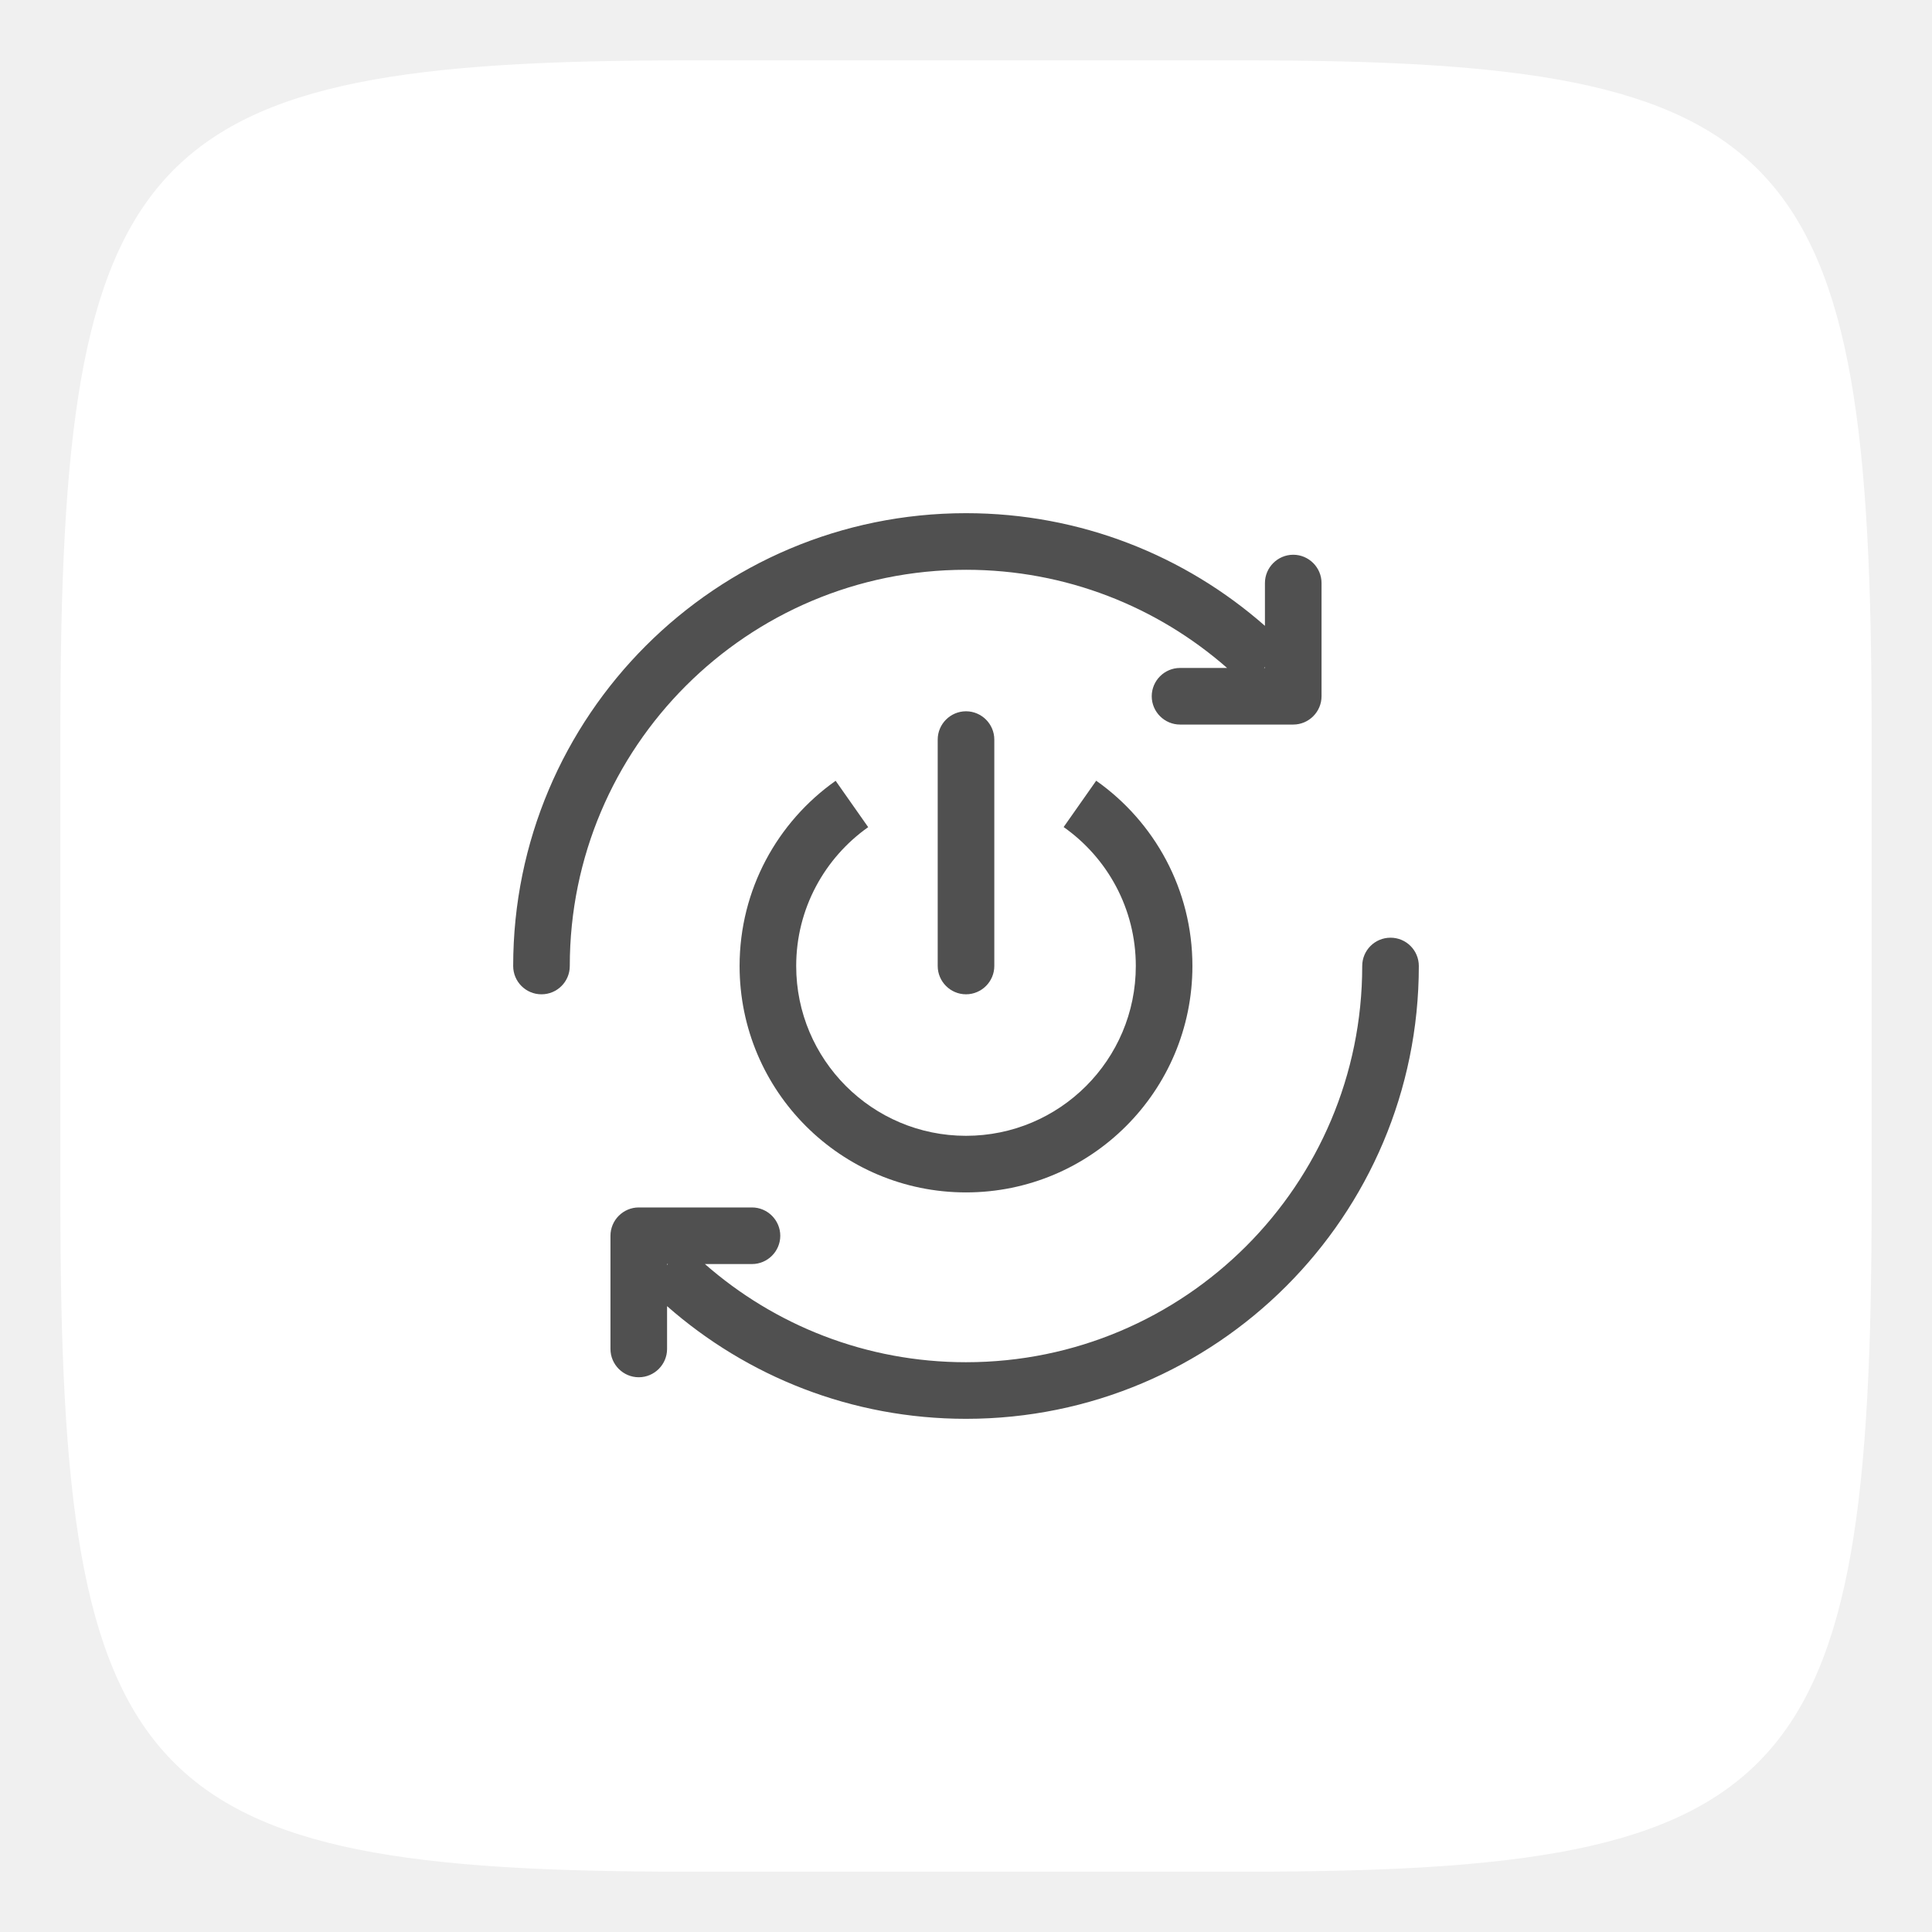
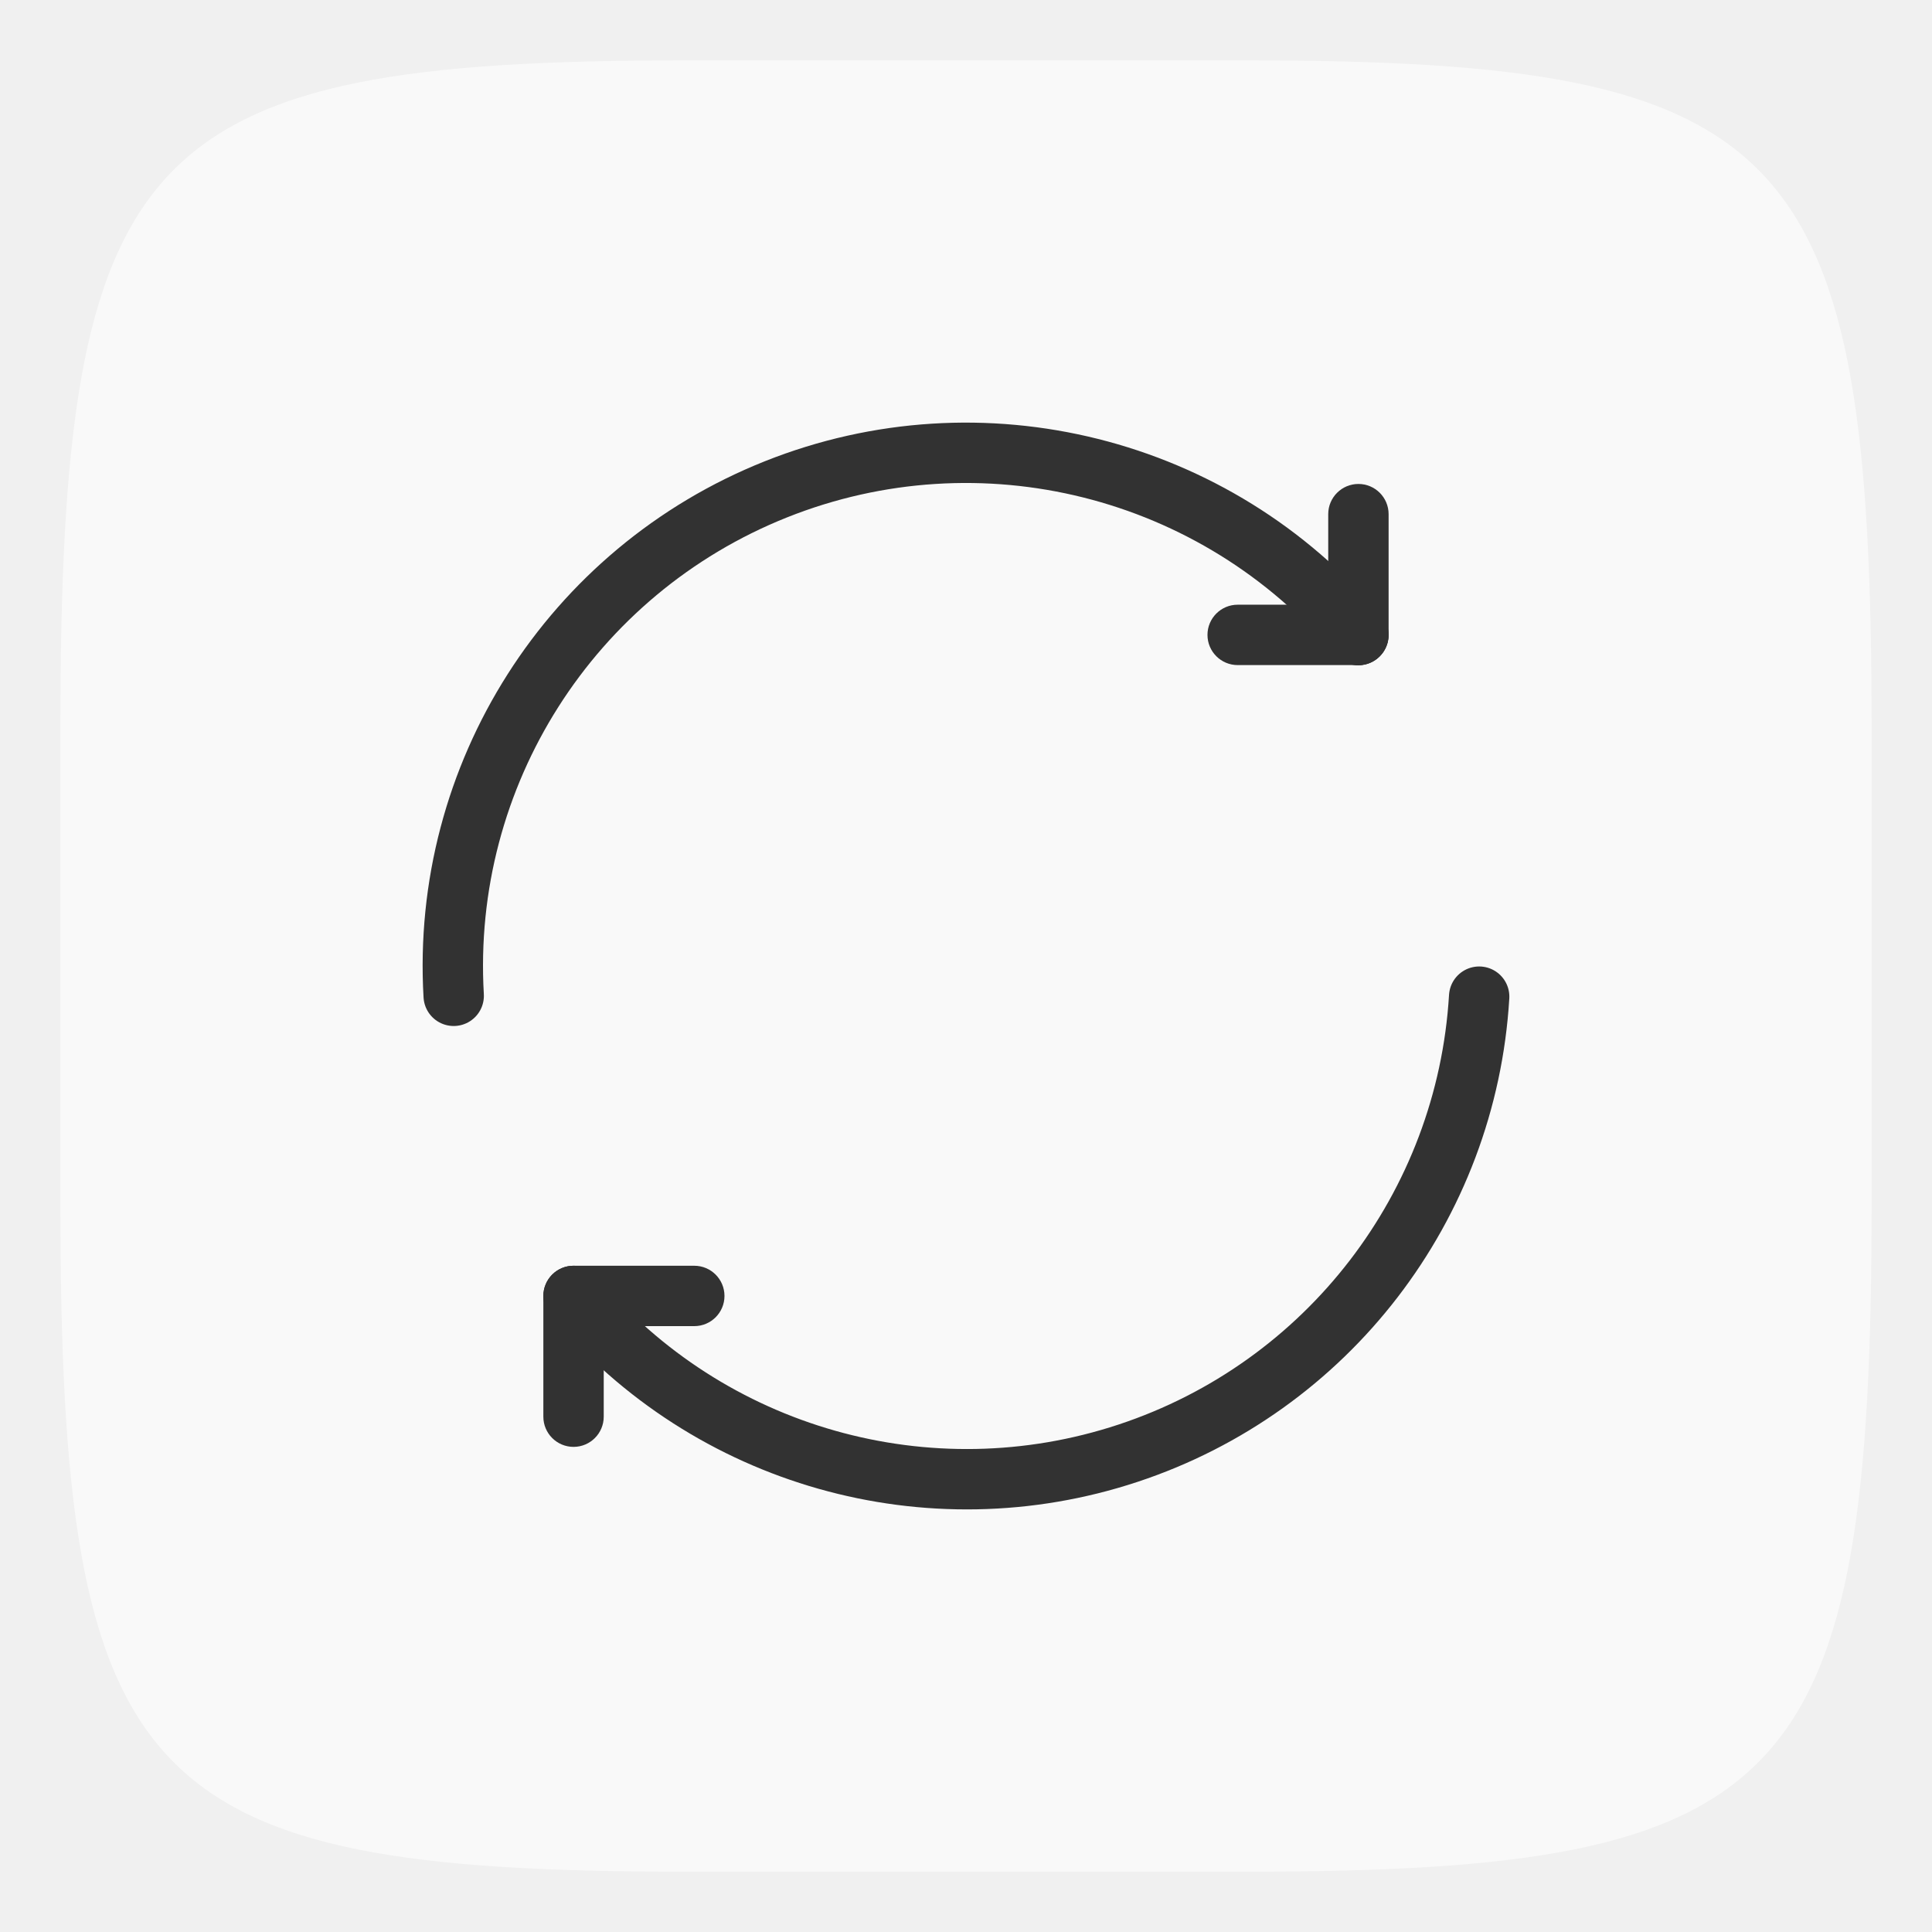
- <svg xmlns="http://www.w3.org/2000/svg" width="32" height="32" version="1.1">
-   <path d="m20.621 1c9.081 0 10.379 1.387 10.379 11.108v7.785c0 9.72-1.298 11.108-10.379 11.108h-9.242c-9.081 0-10.379-1.387-10.379-11.108v-7.785c0-9.72 1.298-11.108 10.379-11.108z" enable-background="new" fill="#fff" stroke-width="2.062" />
-   <g transform="matrix(.016667 0 0 .016667 7.4666 7.4665)" fill="#505050">
-     <path d="m512 118.25c99.404 0 190.2 36.826 259.45 97.559h-46.758c-15.469 0-28.125 12.656-28.125 28.125s12.656 28.125 28.125 28.125h112.5c15.469 0 28.125-12.656 28.125-28.125v-112.5c0-15.469-12.656-28.125-28.125-28.125s-28.125 12.656-28.125 28.125v42.539c-79.277-69.697-183.25-111.97-297.07-111.97-248.55 0-450 201.45-450 450 0 15.557 12.568 28.125 28.125 28.125s28.125-12.568 28.125-28.125c0-217.44 176.31-393.75 393.75-393.75zm297.07 97.559h-0.879l0.879-0.879zm124.8 268.07c-15.557 0-28.125 12.568-28.125 28.125 0 217.44-176.31 393.75-393.75 393.75-99.404 0-190.2-36.826-259.45-97.559h46.758c15.469 0 28.125-12.656 28.125-28.125s-12.656-28.125-28.125-28.125h-112.5c-15.469 0-28.125 12.656-28.125 28.125v112.5c0 15.469 12.656 28.125 28.125 28.125s28.125-12.656 28.125-28.125v-42.539c79.277 69.697 183.25 111.97 297.07 111.97 248.55 0 450-201.45 450-450 0-15.557-12.568-28.125-28.125-28.125zm-718.95 324.32h0.879l-0.879 0.879z" p-id="16631" />
-     <path d="m414.79 374.01-32.344-46.055c-57.744 40.781-95.449 108.02-95.449 184.04 0 124.28 100.72 225 225 225s225-100.72 225-225c0-76.113-37.793-143.35-95.625-184.13l-32.344 46.055c43.418 30.586 71.719 81.035 71.719 138.08 0 93.164-75.586 168.75-168.75 168.75s-168.75-75.586-168.75-168.75c0-57.041 28.301-107.4 71.543-137.99z" p-id="16632" />
-     <path d="m512 540.12c15.469 0 28.125-12.656 28.125-28.125v-225c0-15.469-12.656-28.125-28.125-28.125s-28.125 12.656-28.125 28.125v225c0 15.469 12.656 28.125 28.125 28.125z" p-id="16633" />
+ <svg xmlns="http://www.w3.org/2000/svg" width="32" height="32" version="1.1" id="svg14">
+   <defs id="defs18" />
+   <path d="m20.621 1c9.081 0 10.379 1.387 10.379 11.108v7.785c0 9.72-1.298 11.108-10.379 11.108h-9.242c-9.081 0-10.379-1.387-10.379-11.108v-7.785c0-9.72 1.298-11.108 10.379-11.108z" enable-background="new" fill="#fff" stroke-width="2.062" id="path4" style="opacity:0.6" />
+   <g id="g1217" transform="translate(81.99967,79.99984)">
+     <path d="m -74.485,-63.506 a 8.499,8.499 0 0 1 5.337,-8.389 8.499,8.499 0 0 1 9.645,2.415" id="path1197" style="opacity:1;fill:none;fill-opacity:1;fill-rule:evenodd;stroke:#323232;stroke-width:1;stroke-linecap:round;stroke-linejoin:miter;stroke-miterlimit:4;stroke-dasharray:none;stroke-dashoffset:3;stroke-opacity:1;paint-order:stroke fill markers" />
+     <path transform="scale(-1)" style="opacity:1;fill:none;fill-opacity:1;fill-rule:evenodd;stroke:#323232;stroke-width:1;stroke-linecap:round;stroke-linejoin:miter;stroke-miterlimit:4;stroke-dasharray:none;stroke-dashoffset:3;stroke-opacity:1;paint-order:stroke fill markers" id="path1201" d="m 57.5,63.492 a 8.501,8.501 0 0 1 5.816,-7.562 8.501,8.501 0 0 1 9.179,2.602" />
+     <rect x="-60" y="-71.984" width="1" height="3" ry="0.5" style="opacity:1;fill:#323232;fill-opacity:1;fill-rule:evenodd;stroke-width:1;paint-order:stroke fill markers" id="rect1203" />
+     <rect transform="rotate(-90)" x="68.984" y="-62" width="1" height="3" ry="0.5" style="opacity:1;fill:#323232;fill-opacity:1;fill-rule:evenodd;stroke-width:1;paint-order:stroke fill markers" id="rect1205" />
+     <rect id="rect1207" style="opacity:1;fill:#323232;fill-opacity:1;fill-rule:evenodd;stroke-width:3.78;paint-order:stroke fill markers" ry="0.5" height="3" width="1" y="56.035" x="72" transform="scale(-1)" />
+     <rect id="rect1209" style="opacity:1;fill:#323232;fill-opacity:1;fill-rule:evenodd;stroke-width:3.78;paint-order:stroke fill markers" ry="0.5" height="3" width="1" y="70" x="-59.035" transform="rotate(90)" />
  </g>
</svg>
